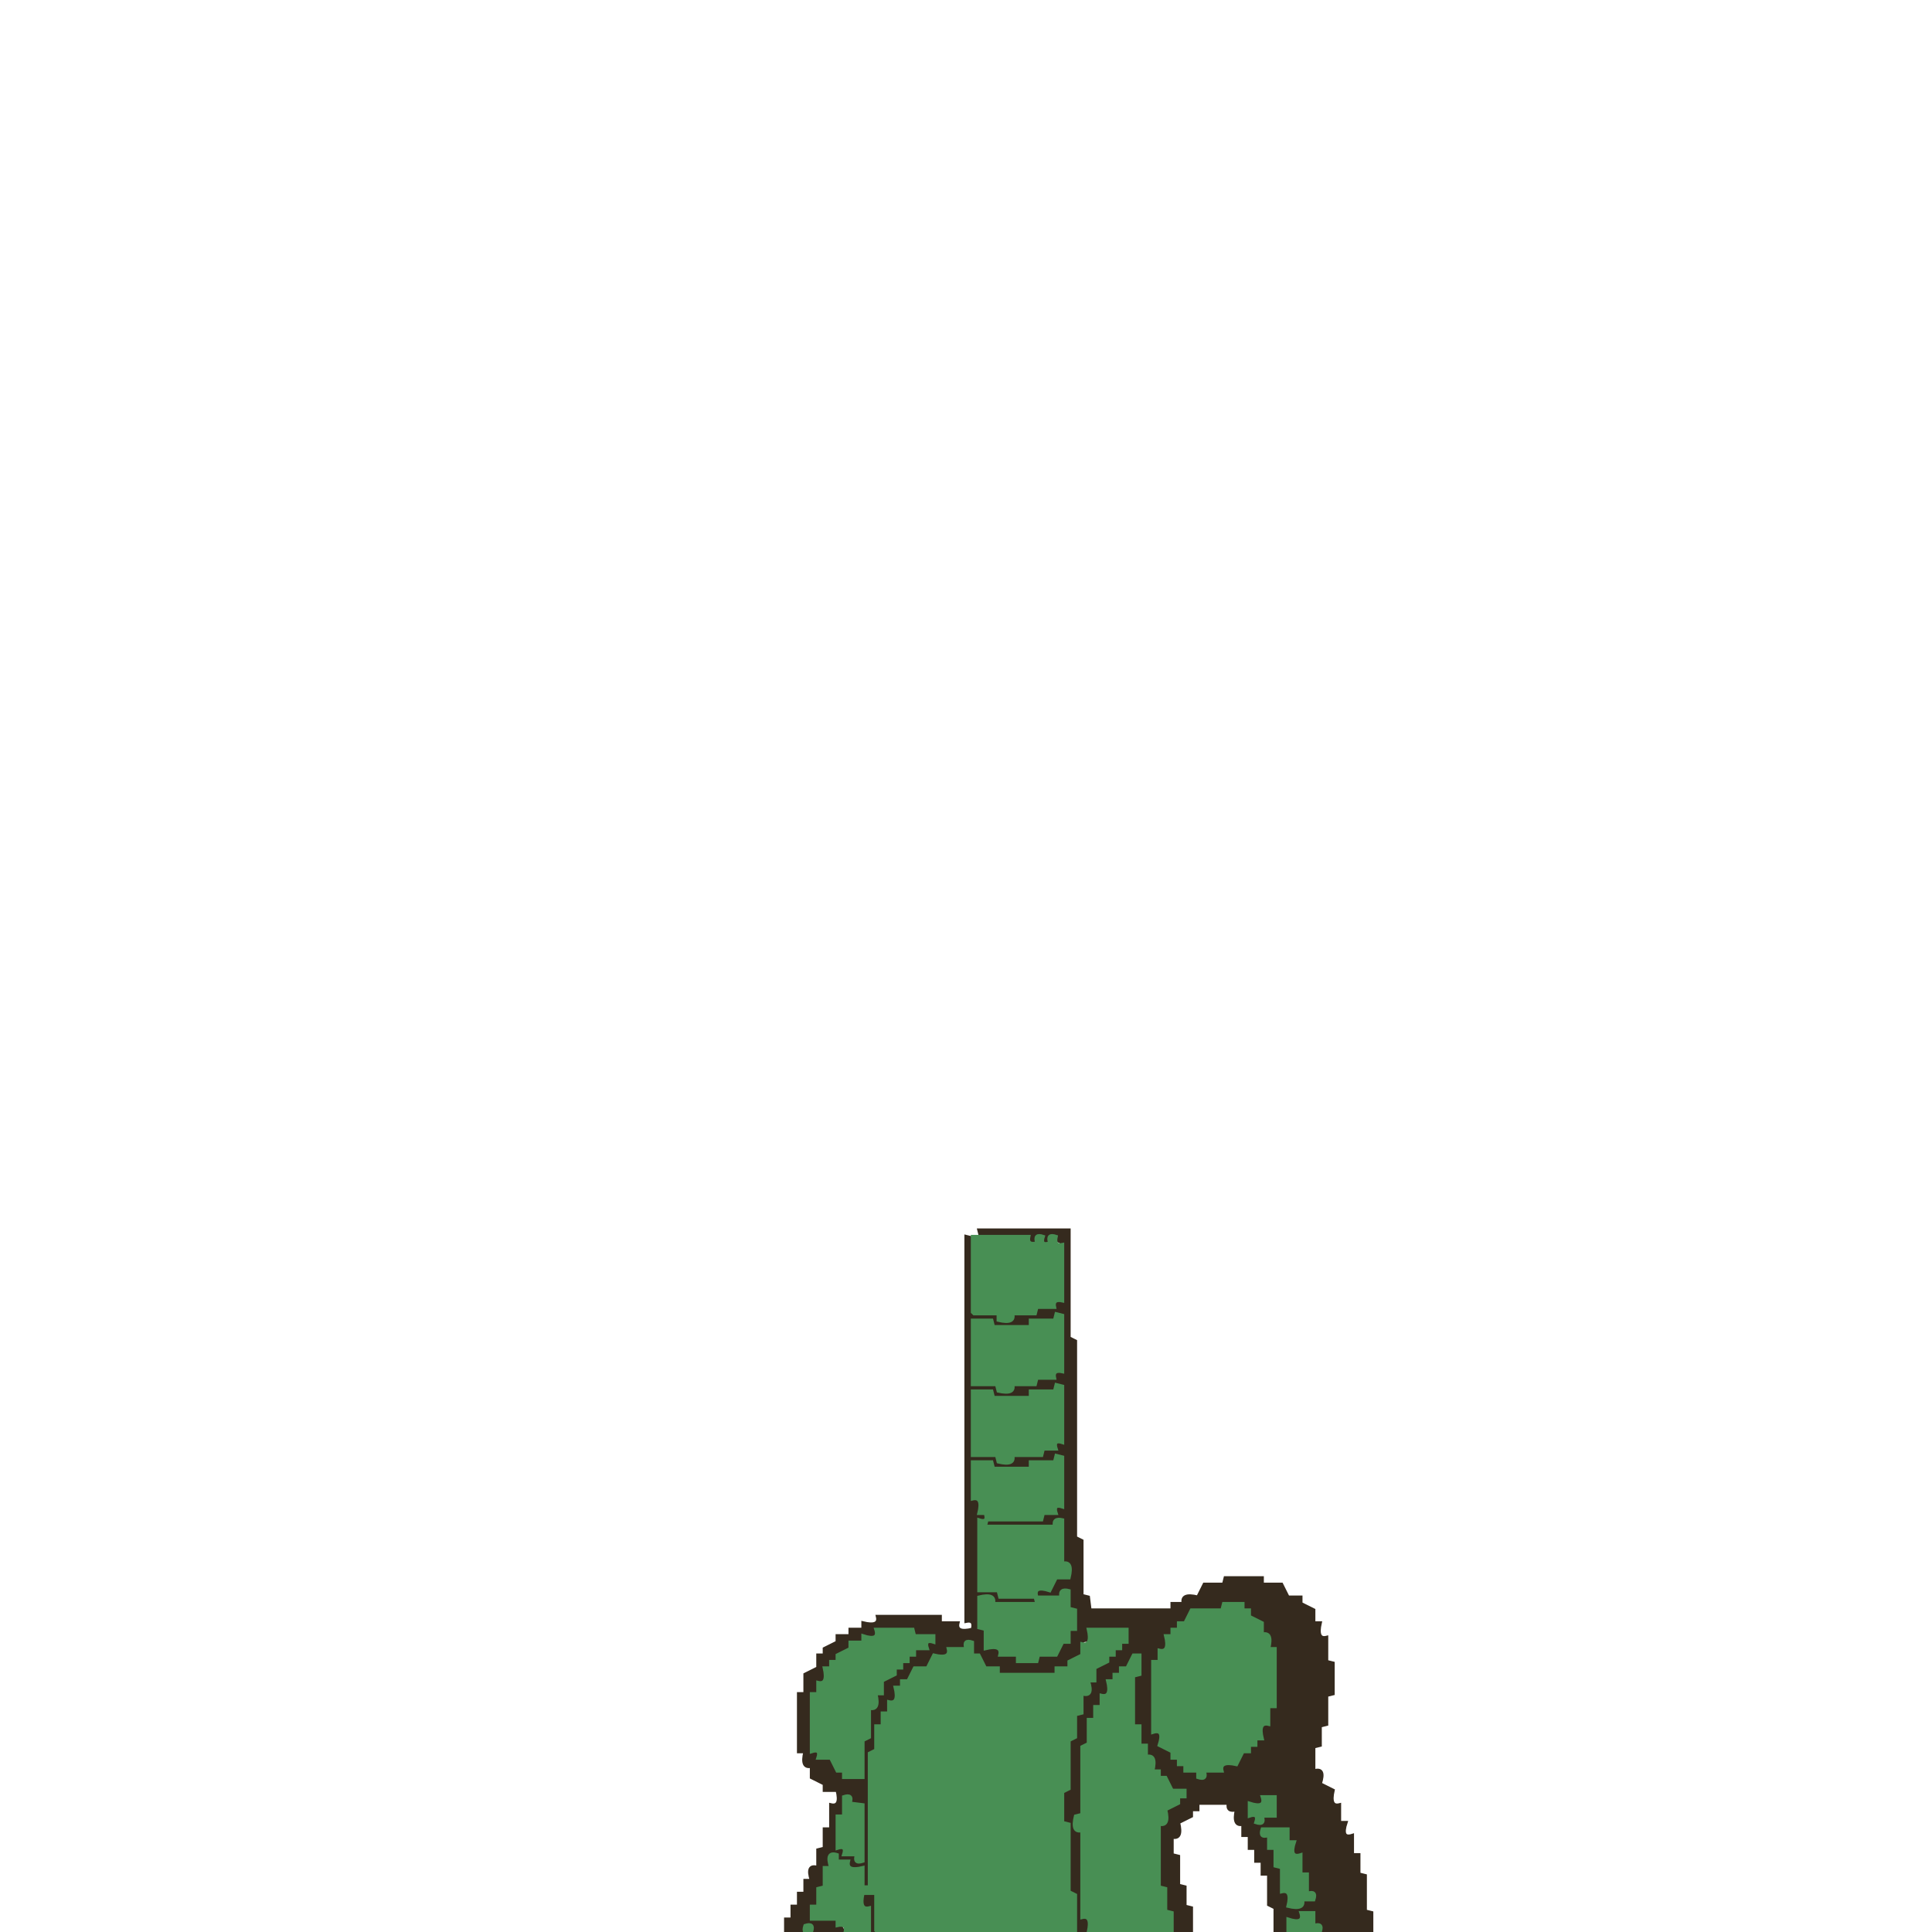
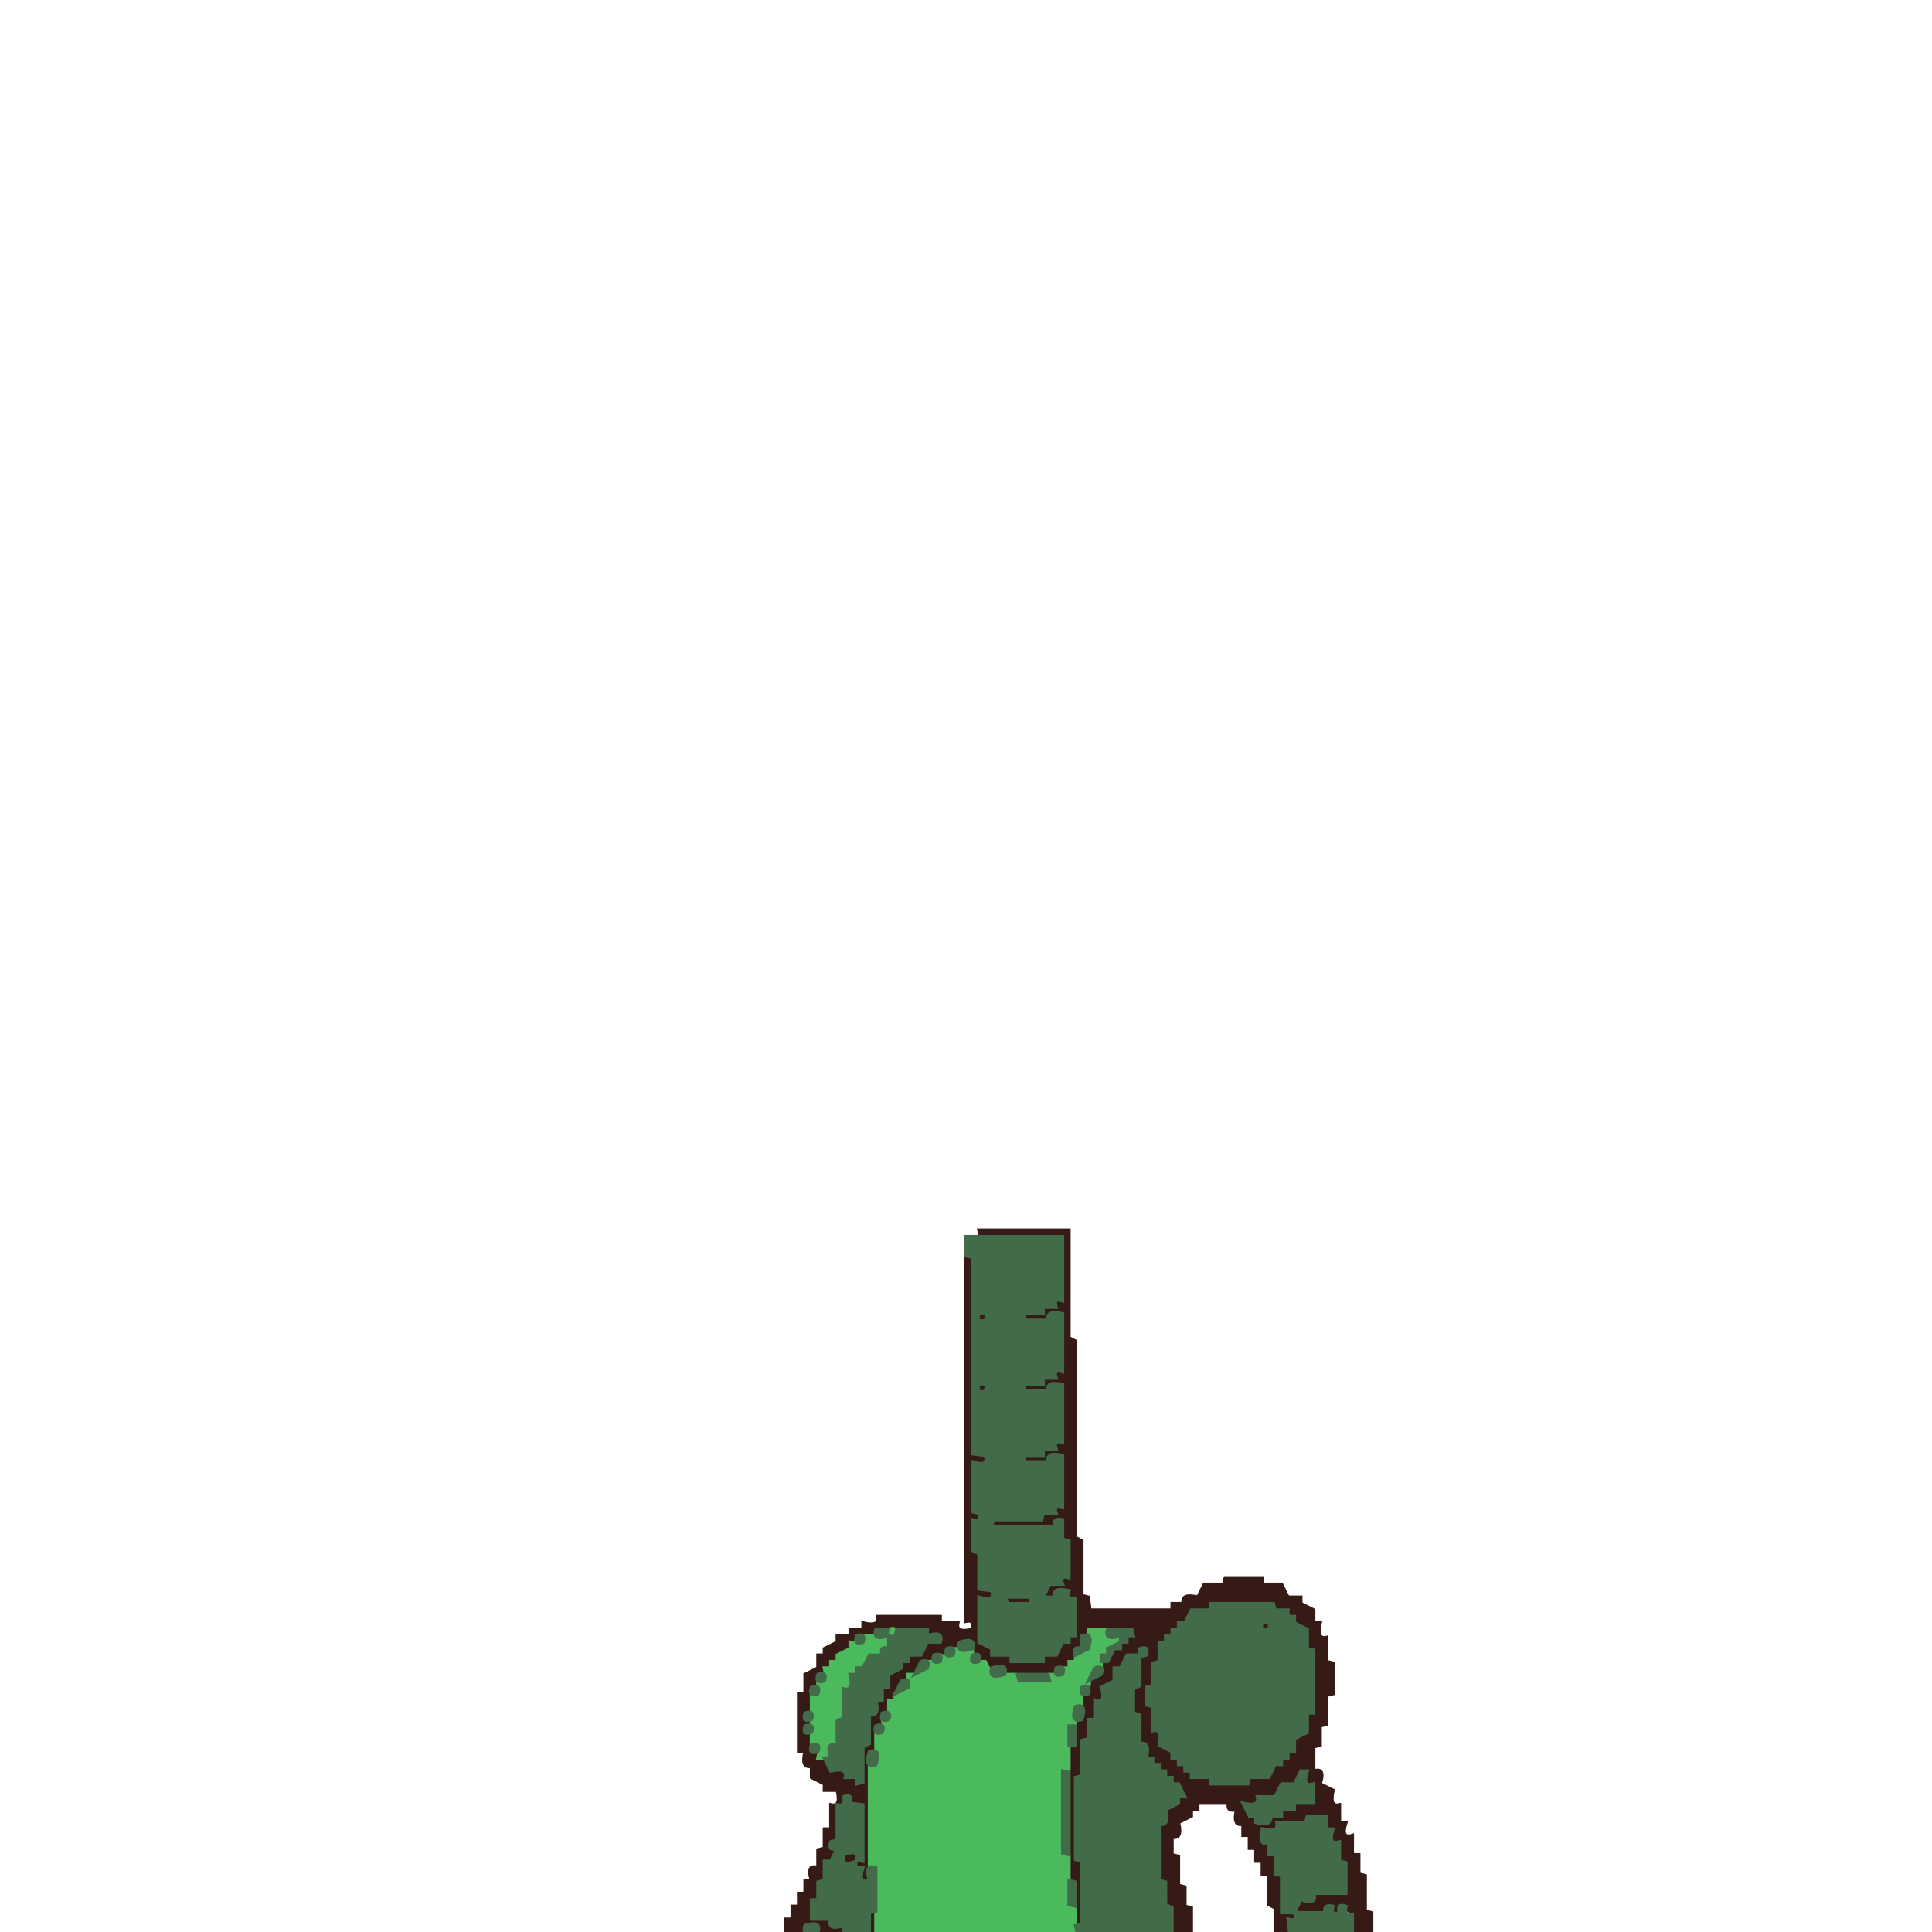
- <svg xmlns="http://www.w3.org/2000/svg" width="600" height="600">
-   <path fill="#352a1e" stroke="#352a1e" d="M304 382h28v33.5l2 1v61l2 1v17l2 .5.5 4H364v-2h3.5q-.8-3.3 4.5-2l2-4h6l.5-2H392v2h6l2 4h4v2l4 2v4h2q-1.2 5.3 2 4.5v7.5l2 .5v9.5l-2 .5v9l-2 .5v6l-2 .5v7.5q3.7-1.2 2 4l4 2q-1.2 5.3 2 4.5v5.5h2q-1.7 5.2 2 4v6h2v6l2 .5v11l2 .5v6h-15.5q.6-2.7-2.5-2v-4h-4q1.2 3.7-4 2v4h-4v-7.5l-2-1V582h-2v-4h-2v-4h-2v-4h-2v-3.5q-3.2.8-2-4.5-3.1.8-2.5-2H372v2h-2v2l-4 2q1.3 5.3-2 4.5v5.5l2 .5v9l2 .5v6l2 .5v7.5h-6v-6l-2-.5q1.4-8.8-2-8V566h2v-4h2v-2h2l2-4h-4v-2h-2v-2l-4-2v-4h-2q1.7-5.2-2-4v-6l-2-.5V520h2v-6h-2v2h-2v2h-2v2l-4 2v4h-2v4h-2q1.7 5.2-2 4v7.5l-2 1v21q-3.3-.8-2 4.5l2 .5v27q3.2-.8 2 4.5l-4-.5v-11l-2-1v-21l-2-1V556l2-.5v-15l2-1v-7l2-.5v-6h2v-3.5q3.3.8 2-4.5h2v-2h2v-2h2l2-4h2v-4h-12v3.5q-3.2-.8-2 4.5h-2l-2 4h-4v2h-18q1.2-3.7-4-2v-2l-4-2v-4h-2v2h-6q1.2 3.7-4 2l-2 4h-4v2h-2v2l-4 2v4h-2v4h-2q1.7 5.2-2 4v7.5l-2 1v41l-2 .5v-6h-4v-2h-4q1-3-2-2v4h-2v5.5l-2 .5v5.5q-3.3-.8-2 4.5h8l2 4h-9.5q.6-2.7-2.5-2v2h-6v-4h2v-4h2v-4h2v-4h2q-1.7-5.2 2-4v-5.5l2-.5v-6h2v-7.5q3.3.8 2-4.5h-4v-2l-4-2v-3.5q-3.3.8-2-4.5h-2v-18h2v-6l4-2v-4h2v-2l4-2v-2h4v-2h4v-2q5.3 1.3 4.5-2H292v2h5.5q-.8 3.3 4.5 2 .8-3.1-2-2.5V384l2 .5V408h7.5q-.8 3.3 4.5 2v-2h7.5l.5-2h5.5q-.6-2.7 2.5-2v-18l-4-2q1 3-2 2 1-3-2-2 1 3-2 2l-.5-2h-15zm24 26v2h-8v2h-11l-1-2h-6v20h8v2q5 1 5-2h7v-2h6q-1-3 2-2v-17zm0 22v2h-8v2h-11l-1-2h-6v20h8v2q5 1 5-2h9v-2h4q-1-3 2-2v-17zm0 22v2h-8v2h-11l-1-2h-6v12h2v4q3-1 2 2h18v-2h4q-1-3 2-2v-15zm-24 20v22h6v2h12q-1-3 4-2l2-4h4q1-5-2-4v-14q-3-1-2 2h-21q0-3-3-2Zm26 22v2h-8v2h-13q0-3-5-2v10h2v6q5-1 5 2h5v2h6l1-2h5l2-4h2v-4h2v-6h-2v-6zm50 4v2h-10l-2 4h-2v2h-2v2h-2q1 5-2 5v3h-2v22q4-1 2 4l4 2v2h2v2h2v2h4v2q3 1 2-2h6q-1-3 4-2l2-4h2v-2h2v-2h2q-1-5 2-4v-6h2v-18h-2q1-5-2-4v-4l-4-2v-2h-2v-2zm-108 8q1 4-4 2v2h-4v2l-4 2v2h-2v2h-2q1 5-2 5v3h-2v18q3-1 2 2h4l2 4h2v2h6v-11l2-1v-9q3 0 2-5h2v-4l4-2v-2h2v-2h2v-2h2v-2h4q-1-3 2-2v-2h-6v-2zm-10 52v6h-2v10q3-1 2 2h4q-1 3 2 2v-17l-4-1q1-3-2-2Zm130 0q1 4-4 2v4q3-1 2 2 3 1 2-2h4v-6zm0 10q-1 3 2 2v4h2v6h2v8q3-1 2 4 5 1 5-2h3q1-3-2-2v-6h-2v-6q-4 1-2-4h-2v-4z" />
-   <path fill="#352a1e" stroke="#352a1e" d="M268 588h4v12h-2v-7.5q-3.2.8-2-4.5Z" />
-   <path fill="#488f54" stroke="#488f54" d="M302 384h17.5q-.6 2.8 2.5 2-1-3 2-2-1 3 2 2-1-3 2-2-.7 3.1 2 2.5V404q-3.1-.7-2.5 2H322l-.5 2h-7q.8 3.3-4.5 2v-2h-7.5l-.5-.5z" />
-   <path fill="#488f54" stroke="#488f54" d="m328 408 2 .5V426q-3.1-.7-2.5 2H322l-.5 2h-7q.8 3.2-4.5 2l-.5-2H302v-20h6l.5 2H320v-2h7.5z" />
-   <path fill="#488f54" stroke="#488f54" d="m328 430 2 .5V448q-3-1-2 2h-4l-.5 2h-9q.8 3.3-4.5 2l-.5-2H302v-20h6l.5 2H320v-2h7.5z" />
-   <path fill="#488f54" stroke="#488f54" d="m328 452 2 .5V468q-3-1-2 2h-4l-.5 2h-17l-.5 2h21.5q-.6-2.7 2.5-2v13.5q3.3-.8 2 4.5h-4l-2 4q-5.2-1.7-4 2h7.5q-.6-2.8 2.5-2v5.5l2 .5v6h-2v4h-2l-2 4h-5.5l-.5 2h-6v-2h-5.5q.8-3.3-4.5-2v-6l-2-.5V496q5.3-1.3 4.5 2H322l-.5-2h-11l-.5-2h-6v-22q3 1 2-2h-2q1.3-5.3-2-4.5V454h6l.5 2H320v-2h7.5zm52 46h6v2h2v2l4 2v3.5q3.3-.8 2 4.5h2v18h-2v5.5q-3.3-.8-2 4.5h-2v2h-2v2h-2l-2 4q-5.3-1.2-4.5 2H374q1 3-2 2v-2h-4v-2h-2v-2h-2v-2l-4-2q1.7-5.2-2-4v-22h2v-3.5q3.3.8 2-4.5h2v-2h2v-2h2l2-4h9.5zm-108 8h11.5l.5 2h6v2q-3-1-2 2h-4v2h-2v2h-2v2h-2v2l-4 2v4h-2q1.3 5.3-2 4.5v9l-2 1V552h-6v-2h-2l-2-4h-4q1-3-2-2v-18h2v-3.5q3.2.8 2-4.5h2v-2h2v-2l4-2v-2h4v-2q5.2 1.7 4-2Z" />
-   <path fill="#488f54" stroke="#488f54" d="M338 506h12v4h-2v2h-2v2h-2v2l-4 2v4h-2q1.7 5.2-2 4v6l-2 .5v7l-2 1v15l-2 1v9.5l2 .5v21l2 1V600h-61.5l-.5-.5V588h-4q-1.2 5.3 2 4.5v7.5h-7.5q.6-2.7-2.5-2v-2h-8v-4h2v-5.5l2-.5v-6h2q-1.7-5.2 2-4v2h3.5q-.8 3.3 4.5 2v6h2v-41.5l2-1V536h2v-4h2v-3.5q3.3.8 2-4.5h2v-2h2l2-4h4l2-4q5.3 1.3 4.5-2h5.5q-1-3 2-2v4h2l2 4h4v2h18v-2h4v-2l4-2v-3.5q3.2.8 2-4.5Z" />
-   <path fill="#488f54" stroke="#488f54" d="M352 514h2v6l-2 .5V536h2v6h2v3.5q3.3-.8 2 4.5h2v2h2l2 4h4v2h-2v2l-4 2q1.3 5.3-2 4.5V586l2 .5v7l2 .5v6h-26q1.2-5.3-2-4.5v-27q-3.3.8-2-4.5l2-.5v-21l2-1V534h2v-4h2v-3.5q3.3.8 2-4.5h2v-2h2v-2h2zm-90 44q3-1 2 2l4 .5V578q-3 1-2-2h-4q1-3-2-2v-10h2zm130 0h4v6h-4q1 3-2 2 1-3-2-2v-4q5.2 1.7 4-2Zm0 10h8v4h2q-1.7 5.2 2 4v6h2v6q3-1 2 2h-3.5q.8 3.3-4.5 2 1.3-5.3-2-4.5V580l-2-.5V574h-2v-4q-3 1-2-2Zm12 26h4v4q3-1 2 2h-10v-4q5.2 1.7 4-2Zm-154 4q3-1 2 2-3 1-2-2Z" />
+ <svg xmlns="http://www.w3.org/2000/svg" width="600" height="600" version="1.1" desc="Created with imagetracer.js version 1.2.6">
+   <path fill="rgb(54,26,21)" stroke="rgb(54,26,21)" stroke-width="1" opacity="1" d="M304 382h28v33.5l2 1v61l2 1v17l2 .5.5 4H364v-2h3.5q-.8-3.3 4.5-2l2-4h6l.5-2H392v2h6l2 4h4v2l4 2v4h2q-1.2 5.3 2 4.5v7.5l2 .5v9.5l-2 .5v9l-2 .5v6l-2 .5v7.5q3.7-1.2 2 4l4 2q-1.2 5.3 2 4.5v5.5h2q-1.7 5.2 2 4v6h2v6l2 .5v11l2 .5v6h-6v-6l-4-2q1 3-2 2 1-3-2-2l-.5 2H402q1 3-2 2v4h-4v-7.5l-2-1V582h-2v-4h-2v-4h-2v-4h-2v-3.5q-3.2.8-2-4.5-3.1.8-2.5-2H372v2h-2v2l-4 2q1.3 5.3-2 4.5v5.5l2 .5v9l2 .5v6l2 .5v7.5h-6v-7.5l-2-1v-7l-2-1V566h2v-4h2v-2h2l2-4h-2v-2h-2v-2h-2v-2h-2v-2l-4-2q1.3-5.3-2-4.5v-9l-2-1V524l2-.5V514h-4v2l-4 2v4l-4 2q1.3 5.3-2 4.5v5.5l-2 .5v5.5l-2 .5v11l-2 1V578l2 .5V598l-2-.5v-13l-2-1V542h2v-7.5l2-.5v-7.5q3.2.8 2-4.5l4-2v-4h2v-2h2v-2h2v-2h2l2-4h-14q1 3-2 2v4h-2v4q-3-1-2 2h-4v2h-16v-2h-6v-2l-4-2v-4h-4v2h-4v2h-3.5q.8 3.3-4.5 2v2h-2v2h-2v2l-4 2v4h-2v4h-2q1.7 5.2-2 4v7.5l-2 1v39l-2 .5v-4q-3 1-2-2h-4v-2h4q-1 3 2 2v-17.5l-4-.5q1-3-2-2 .8 3.1-2 2.5v11q-2.7-.6-2 2.5 3-1 2 2l-4 2v5.5l-2 .5v6h-2v6h6v2q5.2-1.7 4 2h-7.5q.8-3.2-4.5-2v2h-6v-4h2v-4h2v-4h2v-4h2q-1.7-5.2 2-4v-5.5l2-.5v-6h2v-7.5q3.3.8 2-4.5h-4v-2l-4-2v-3.5q-3.3.8-2-4.5h-2v-18h2v-6l4-2v-4h2v-2l4-2v-2h4v-2h4v-2q5.3 1.3 4.5-2H292v2h5.5q-.8 3.3 4.5 2 .8-3.1-2-2.5V390l2 .5v61l4 .5v2l-4 .5V470q3-1 2 2l-2 .5v9.5l2 .5V494q5.2-1.7 4 2l-4 .5V510h2l2 4h6l.5 2h9.5v-2h4v-2h2v-2l4-2v-12q-3 1-2-2h-4q1.2 3.7-4 2l2-4h4q-1-3 2-2v-12h-2v-6h-2l-.5 2H308l.5-2h15l.5-2h4q-1-3 2-2v-16q-5.3-1.2-4.5 2H318v-2h6v-2h4q-1-3 2-2v-18q-5.3-1.2-4.5 2H318v-2h6v-2h4q-1-3 2-2v-18q-5.3-1.2-4.5 2H318v-2h6v-2h4q-1-3 2-2v-20h-25.5zm72 116v2h-6l-2 4h-2v2h-2v2h-2v2h-2v6l-2 1v7h-2v6h2v8q3-1 2 4l4 2v2h2v2h2v2h2v2h6v2h12v-2h6l2-4h2v-2h2v-2h2v-4l4-2v-6h2v-19l-2-1v-6l-4-2v-2h-2v-2h-4v-2zm-104 8v2h-6v2h-2l-2 4h-2v2h-2v2h-2v2h-2q1 5-2 5v7h-2q-1 3 2 2 1 3-2 2-1 3 2 3v5l4 2v2h2v2q5-1 5 2h3v2h2v-11l2-1v-9q3 0 2-5h2v-4h2v-4l4-2v-2h2v-2h4l2-4h4v-2q-5 1-4-2zm82 6q-1 3 2 2 1-3-2-2Zm50 38-2 4h-4l-2 4h-5q0 3-5 2l2 4h2v2q5 1 5-2h3v-2h4v-2h6v-6q-4 1-2-4zm2 14v2h-9q0 3-5 2-1 5 2 5v3h2v6l2 1v11h4l2-4q5 1 5-2h9v-9l-2-1v-6q-4 1-2-4h-2v-4z" />
+   <path fill="rgb(54,26,21)" stroke="rgb(54,26,21)" stroke-width="1" opacity="1" d="M304 408q3-1 2 2-3 1-2-2Z" />
+   <path fill="rgb(54,26,21)" stroke="rgb(54,26,21)" stroke-width="1" opacity="1" d="M304 430q3-1 2 2-3 1-2-2Z" />
+   <path fill="rgb(54,26,21)" stroke="rgb(54,26,21)" stroke-width="1" opacity="1" d="M312 496h7.5l.5 2h-7.5z" />
+   <path fill="rgb(54,26,21)" stroke="rgb(54,26,21)" stroke-width="1" opacity="1" d="M392 504q3-1 2 2-3 1-2-2Z" />
+   <path fill="rgb(54,26,21)" stroke="rgb(54,26,21)" stroke-width="1" opacity="1" d="M270 594h2v6h-2z" />
+   <path fill="rgb(75,186,92)" stroke="rgb(75,186,92)" stroke-width="1" opacity="1" d="M276 506q3-1 2 2h-2v4q-3-1-2 2h-4v2h-2v2l-4 2q1.3 5.3-2 4.5v9l-2 1v7.5q-3.7-1.2-2 4h-4q1.3-5.3-2-4.5V526h2v-3.5q3.2.8 2-4.5h2v-2h2v-2l4-2v-2q5.3 1.3 4.5-2h7.5z" />
+   <path fill="rgb(75,186,92)" stroke="rgb(75,186,92)" stroke-width="1" opacity="1" d="M338 506h6v2q5.2-1.7 4 2h-2v2l-4 2v4l-4 2q1.2 5.3-2 4.5v5.5l-2 .5v5.5l-2 .5v13l-2 1V576l2 .5v15l2 1v7.5h-62v-19.5l-2-1V548h2v-9.5q3.3.8 2-4.5h2v-6h2v-2l4-2v-4h4l2-4h4v-2q5.2 1.7 4-2h6v4h4l2 4h7.5l1 2h9.5v-2h4v-2h2v-2h2v-2l4-2z" />
+   <path fill="rgb(66,107,73)" stroke="rgb(66,107,73)" stroke-width="1" opacity="1" d="M300 384h30v20q-3-1-2 2h-4v2h-6v2h7.5q-.8-3.2 4.5-2v18q-3-1-2 2h-4v2h-6v2h7.5q-.8-3.2 4.5-2v18q-3-1-2 2h-4v2h-6v2h7.5q-.8-3.2 4.5-2v16q-3-1-2 2h-4l-.5 2h-15l-.5 2h19.5q-.6-2.7 2.5-2v6l2 .5V490q-3-1-2 2h-4l-2 4h3.5q-.8-3.2 4.5-2-.7 3.1 2 2.5V508h-2v2h-2l-2 4h-4v2h-10v-2h-6v-2l-4-2v-14q5.2 1.7 4-2l-4-.5v-11l-2-1V472q3 1 2-2l-2-.5V454q5.2 1.7 4-2l-4-.5v-61l-2-.5zm4 24q-1 3 2 2 1-3-2-2Zm0 22q-1 3 2 2 1-3-2-2Zm8 66 1 2h7v-2z" />
+   <path fill="rgb(66,107,73)" stroke="rgb(66,107,73)" stroke-width="1" opacity="1" d="M376 498h19.5l.5 2h4v2h2v2l4 2v6l2 .5V532h-2v6l-4 2v4h-2v2h-2v2h-2l-2 4h-6l-.5 2H376v-2h-6v-2h-2v-2h-2v-2h-2v-2l-4-2q1.2-5.3-2-4.5V530l-2-.5V524l2-.5v-7l2-.5v-6h2v-2h2v-2h2v-2h2l2-4h6zm16 6q-1 3 2 2 1-3-2-2Z" />
+   <path fill="rgb(66,107,73)" stroke="rgb(66,107,73)" stroke-width="1" opacity="1" d="M272 506h4q-1 3 2 2l.5-2h9.5v2q5.2-1.7 4 2h-4l-2 4h-4v2h-2v2l-4 2v4h-2v4h-2q1.3 5.3-2 4.5v9l-2 1v11l-2 .5v-2h-3.5q.8-3.2-4.5-2l-2-4h2q-1.7-5.2 2-4v-7.5l2-1v-9q3.3.8 2-4.5h2v-2h2l2-4h4q-1-3 2-2v-4q-5.2 1.7-4-2Z" />
+   <path fill="rgb(66,107,73)" stroke="rgb(66,107,73)" stroke-width="1" opacity="1" d="M344 506h7.5l.5 2h-2v2h-2v2h-2l-2 4h-2v-2h2v-2l4-2v-2q-5.2 1.7-4-2Z" />
+   <path fill="rgb(66,107,73)" stroke="rgb(66,107,73)" stroke-width="1" opacity="1" d="M266 508q3-1 2 2-3 1-2-2Z" />
+   <path fill="rgb(66,107,73)" stroke="rgb(66,107,73)" stroke-width="1" opacity="1" d="M336 508q3.7-1.2 2 4l-4 2q-1-3 2-2z" />
+   <path fill="rgb(66,107,73)" stroke="rgb(66,107,73)" stroke-width="1" opacity="1" d="M298 510q5.2-1.7 4 2-5.2 1.7-4-2Z" />
+   <path fill="rgb(66,107,73)" stroke="rgb(66,107,73)" stroke-width="1" opacity="1" d="M294 512q3-1 2 2-3 1-2-2Z" />
+   <path fill="rgb(66,107,73)" stroke="rgb(66,107,73)" stroke-width="1" opacity="1" d="M354 512q3-1 2 2l-2 .5v9l-2 1v7.5l2 .5v9q3.3-.8 2 4.5h2v2h2v2h2v2h2v2h2l2 4h-2v2l-4 2q1.3 5.3-2 4.5V584l2 .5v7l2 1v7.5h-29.5l-.5-2 2-.5V578l-2-.5V552l2-.5v-11l2-.5v-6h2v-6q3.7 1.2 2-4l4-2v-4h2l2-4h4z" />
+   <path fill="rgb(66,107,73)" stroke="rgb(66,107,73)" stroke-width="1" opacity="1" d="M290 514q3-1 2 2-3 1-2-2Z" />
+   <path fill="rgb(66,107,73)" stroke="rgb(66,107,73)" stroke-width="1" opacity="1" d="M302 514q3-1 2 2-3 1-2-2Z" />
+   <path fill="rgb(66,107,73)" stroke="rgb(66,107,73)" stroke-width="1" opacity="1" d="M286 516q3-1 2 2l-4 2z" />
+   <path fill="rgb(66,107,73)" stroke="rgb(66,107,73)" stroke-width="1" opacity="1" d="M308 518q5.2-1.7 4 2-5.2 1.7-4-2Z" />
+   <path fill="rgb(66,107,73)" stroke="rgb(66,107,73)" stroke-width="1" opacity="1" d="M328 518q3-1 2 2-3 1-2-2Z" />
+   <path fill="rgb(66,107,73)" stroke="rgb(66,107,73)" stroke-width="1" opacity="1" d="M340 518q3-1 2 2l-4 2z" />
+   <path fill="rgb(66,107,73)" stroke="rgb(66,107,73)" stroke-width="1" opacity="1" d="M254 520q3-1 2 2-3 1-2-2Z" />
+   <path fill="rgb(66,107,73)" stroke="rgb(66,107,73)" stroke-width="1" opacity="1" d="M316 520h9.5l.5 2h-9.5z" />
+   <path fill="rgb(66,107,73)" stroke="rgb(66,107,73)" stroke-width="1" opacity="1" d="M280 522q3-1 2 2l-4 2z" />
+   <path fill="rgb(66,107,73)" stroke="rgb(66,107,73)" stroke-width="1" opacity="1" d="M252 524q3-1 2 2-3 1-2-2Z" />
+   <path fill="rgb(66,107,73)" stroke="rgb(66,107,73)" stroke-width="1" opacity="1" d="M336 524q3-1 2 2-3 1-2-2Z" />
+   <path fill="rgb(66,107,73)" stroke="rgb(66,107,73)" stroke-width="1" opacity="1" d="M334 530q3.7-1.2 2 4-3.7 1.2-2-4Z" />
+   <path fill="rgb(66,107,73)" stroke="rgb(66,107,73)" stroke-width="1" opacity="1" d="M250 532q3-1 2 2-3 1-2-2Z" />
+   <path fill="rgb(66,107,73)" stroke="rgb(66,107,73)" stroke-width="1" opacity="1" d="M274 532q3-1 2 2-3 1-2-2Z" />
+   <path fill="rgb(66,107,73)" stroke="rgb(66,107,73)" stroke-width="1" opacity="1" d="M250 536q3-1 2 2-3 1-2-2Z" />
+   <path fill="rgb(66,107,73)" stroke="rgb(66,107,73)" stroke-width="1" opacity="1" d="M272 536q3-1 2 2-3 1-2-2Z" />
+   <path fill="rgb(66,107,73)" stroke="rgb(66,107,73)" stroke-width="1" opacity="1" d="M332 536h2v6h-2z" />
+   <path fill="rgb(66,107,73)" stroke="rgb(66,107,73)" stroke-width="1" opacity="1" d="M252 542q3-1 2 2-3 1-2-2Z" />
+   <path fill="rgb(66,107,73)" stroke="rgb(66,107,73)" stroke-width="1" opacity="1" d="M270 544q3.7-1.2 2 4-3.7 1.2-2-4Z" />
+   <path fill="rgb(66,107,73)" stroke="rgb(66,107,73)" stroke-width="1" opacity="1" d="m330 550 2 .5V576l-2-.5z" />
+   <path fill="rgb(66,107,73)" stroke="rgb(66,107,73)" stroke-width="1" opacity="1" d="M404 550h2q-1.7 5.2 2 4v6h-6v2h-4v2h-3.5q.8 3.3-4.5 2v-2h-2l-2-4q5.3 1.3 4.5-2h5.5l2-4h4z" />
+   <path fill="rgb(66,107,73)" stroke="rgb(66,107,73)" stroke-width="1" opacity="1" d="M262 558q3-1 2 2l4 .5V578q-3-1-2 2h2q-1.7 5.2 2 4-1.7-5.2 2-4v13.5l-2 .5v6h-8v-2q-5.2 1.7-4-2h-6v-6h2v-5.5l2-.5v-6h2l2-4q-3 1-2-2l2-.5v-11q2.8.6 2-2.5Zm0 18q-1 4 4 2 1-4-4-2Z" />
+   <path fill="rgb(66,107,73)" stroke="rgb(66,107,73)" stroke-width="1" opacity="1" d="M406 564h6v4h2q-1.7 5.2 2 4v6l2 .5v9.5h-10q1.2 3.7-4 2l-2 4h9.5q-.6-2.7 2.5-2-1 3 2 2-1-3 2-2-.7 3.1 2 2.5v5.5h-19.5l-.5-4q3 1 2-2h-4v-11.5l-2-.5v-6h-2v-3.5q-3.3.8-2-4.5 5.3 1.3 4.5-2h9z" />
+   <path fill="rgb(66,107,73)" stroke="rgb(66,107,73)" stroke-width="1" opacity="1" d="m332 584 2 .5v7.5l-2-.5z" />
+   <path fill="rgb(66,107,73)" stroke="rgb(66,107,73)" stroke-width="1" opacity="1" d="M250 598q5.2-1.7 4 2-5.2 1.7-4-2Z" />
</svg>
